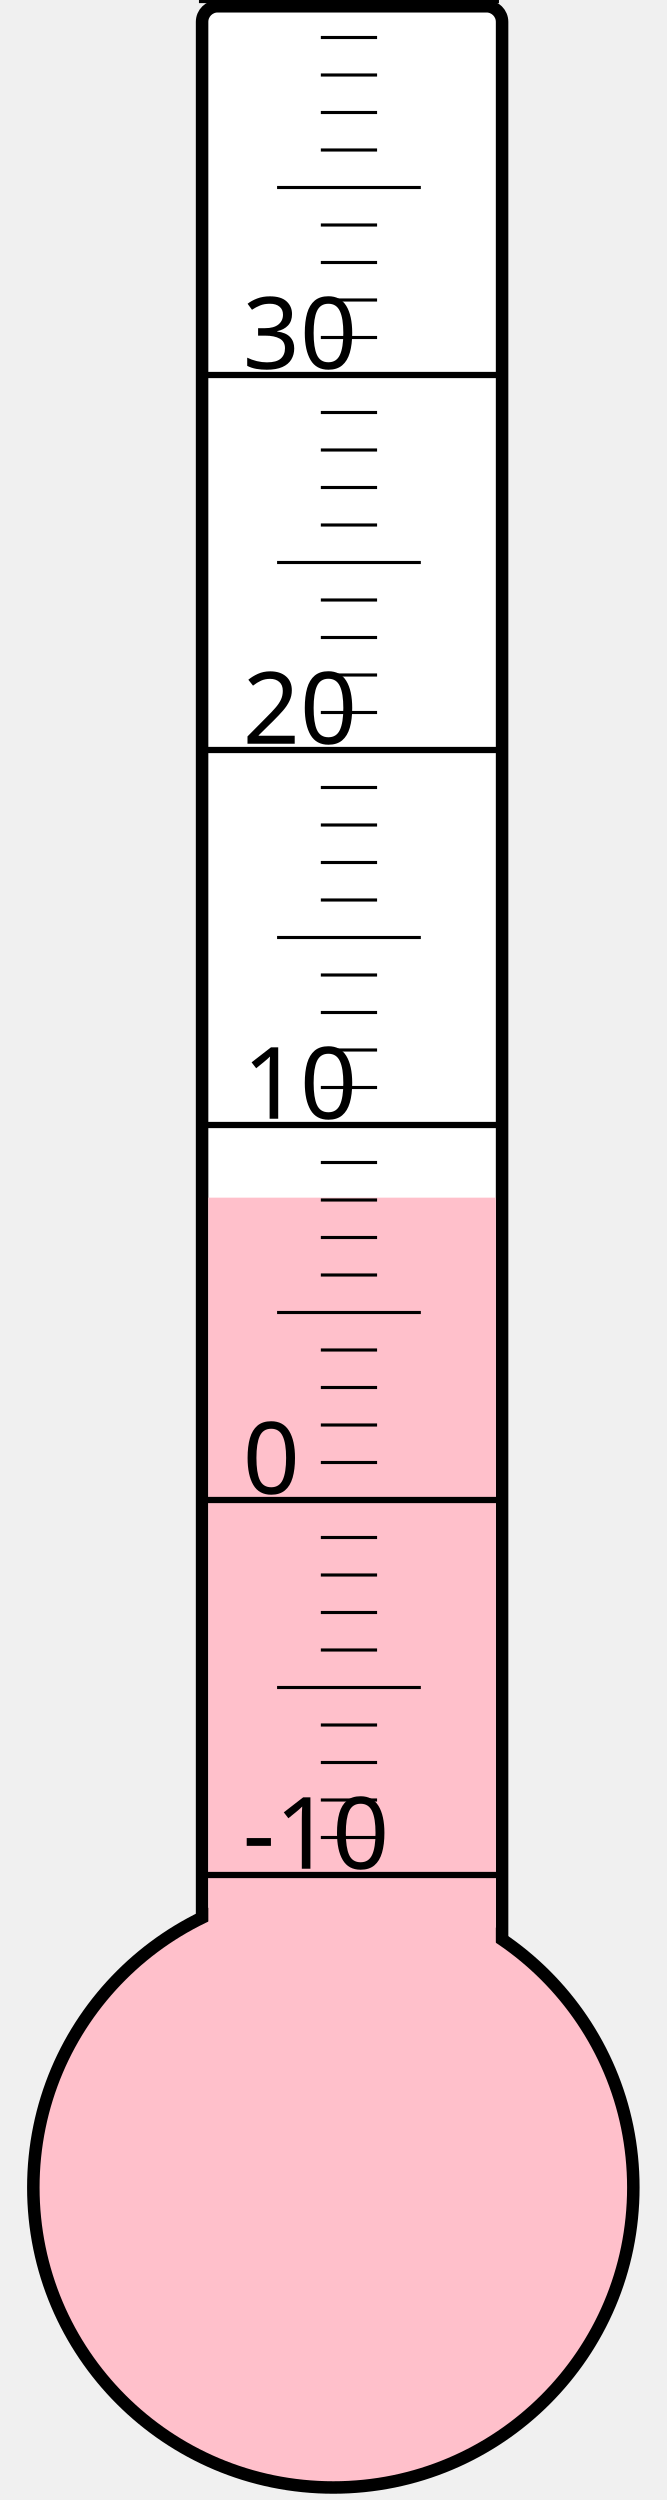
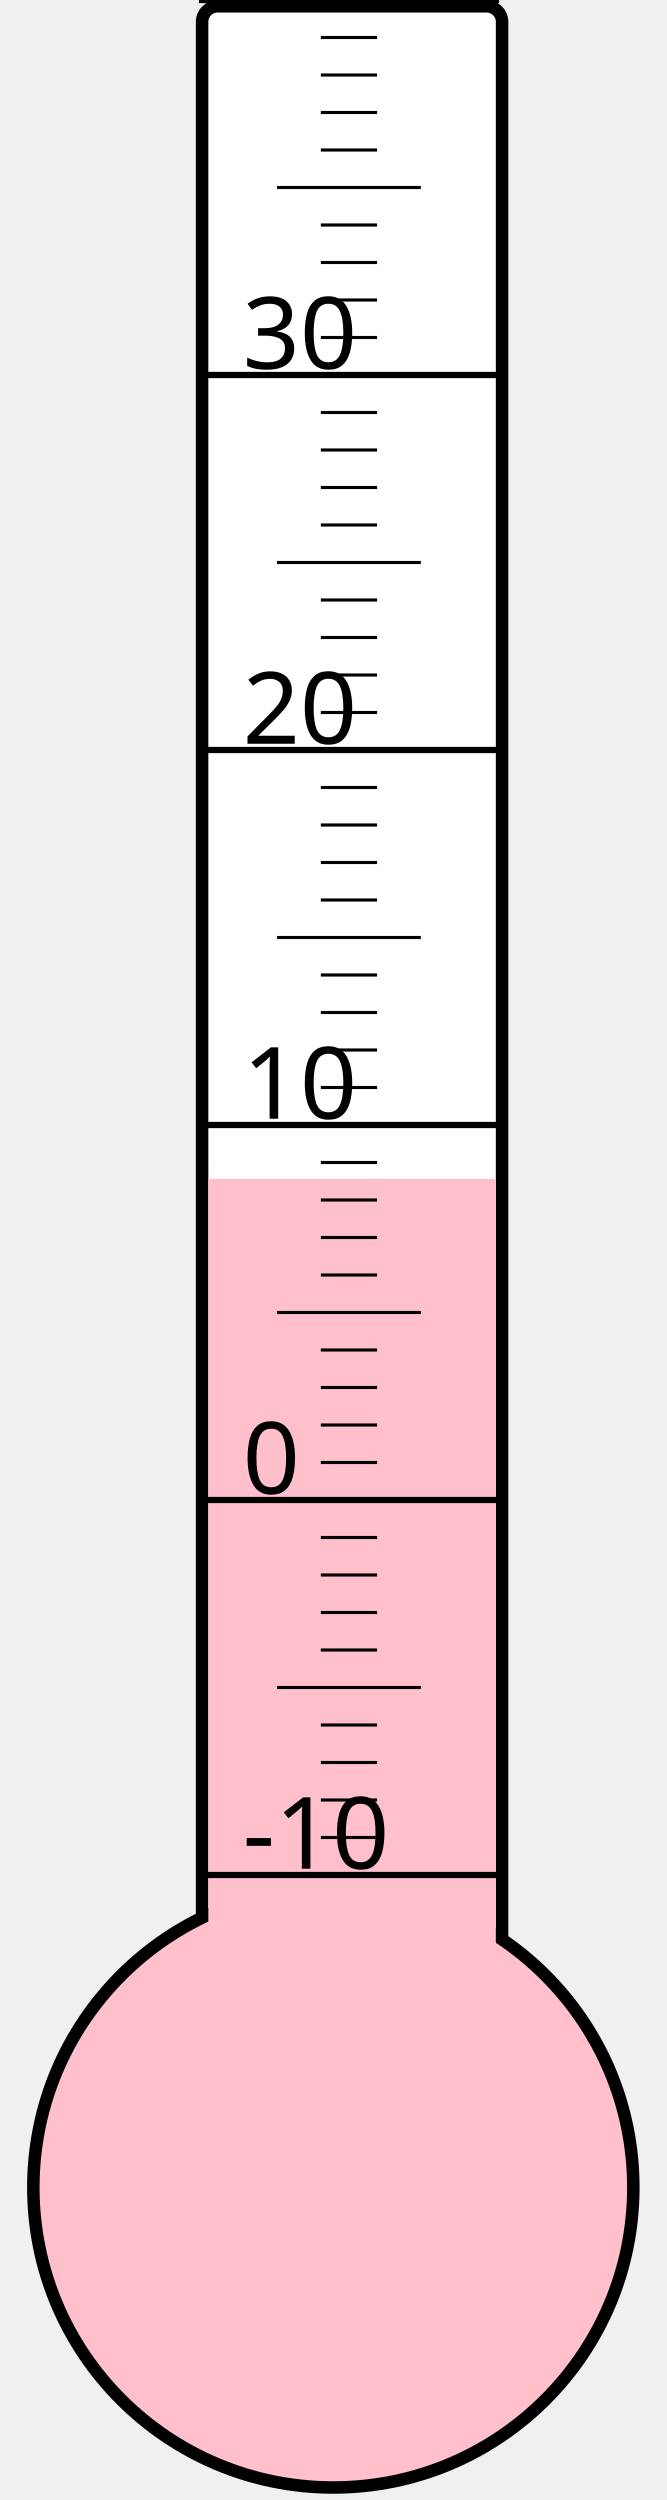
<svg xmlns="http://www.w3.org/2000/svg" width="40px" height="150px" viewBox="0 0 200 800">
  <rect width="200" height="800" x="0" y="0" style="fill: #ffffeb; fill-opacity: 0;" />
  <rect width="96" height="680" x="58" y="2" rx="5" ry="5" style="fill: white; fill-opacity: 1; stroke: black; stroke-width: 4;" />
  <circle cx="100" cy="700" r="96" style="fill: pink; stroke: black; stroke-width: 4;" />
-   <rect width="92" height="316.75" x="60" y="383.25" style="fill: pink; fill-opacity: 1; stroke-width: 0;" />
+   <rect width="92" height="322.75" x="60" y="377.25" style="fill: pink; fill-opacity: 1; stroke-width: 0;" />
  <text x="71" y="598" style="font-family: sans-serif; font-size: 24pt;">-10</text>
  <text x="71" y="478" style="font-family: sans-serif; font-size: 24pt;">0</text>
  <text x="71" y="358" style="font-family: sans-serif; font-size: 24pt;">10</text>
  <text x="71" y="238" style="font-family: sans-serif; font-size: 24pt;">20</text>
  <text x="71" y="118" style="font-family: sans-serif; font-size: 24pt;">30</text>
  <g style="stroke: black;">
    <line x1="57" y1="600" x2="153" y2="600" style="stroke-width: 2;" />
    <line x1="96" y1="588" x2="114" y2="588" style="stroke-width: 1;" />
    <line x1="96" y1="576" x2="114" y2="576" style="stroke-width: 1;" />
    <line x1="96" y1="564" x2="114" y2="564" style="stroke-width: 1;" />
    <line x1="96" y1="552" x2="114" y2="552" style="stroke-width: 1;" />
    <line x1="82" y1="540" x2="128" y2="540" style="stroke-width: 1;" />
    <line x1="96" y1="528" x2="114" y2="528" style="stroke-width: 1;" />
    <line x1="96" y1="516" x2="114" y2="516" style="stroke-width: 1;" />
    <line x1="96" y1="504" x2="114" y2="504" style="stroke-width: 1;" />
    <line x1="96" y1="492" x2="114" y2="492" style="stroke-width: 1;" />
    <line x1="57" y1="480" x2="153" y2="480" style="stroke-width: 2;" />
    <line x1="96" y1="468" x2="114" y2="468" style="stroke-width: 1;" />
    <line x1="96" y1="456" x2="114" y2="456" style="stroke-width: 1;" />
    <line x1="96" y1="444" x2="114" y2="444" style="stroke-width: 1;" />
    <line x1="96" y1="432" x2="114" y2="432" style="stroke-width: 1;" />
    <line x1="82" y1="420" x2="128" y2="420" style="stroke-width: 1;" />
    <line x1="96" y1="408" x2="114" y2="408" style="stroke-width: 1;" />
    <line x1="96" y1="396" x2="114" y2="396" style="stroke-width: 1;" />
    <line x1="96" y1="384" x2="114" y2="384" style="stroke-width: 1;" />
    <line x1="96" y1="372" x2="114" y2="372" style="stroke-width: 1;" />
    <line x1="57" y1="360" x2="153" y2="360" style="stroke-width: 2;" />
    <line x1="96" y1="348" x2="114" y2="348" style="stroke-width: 1;" />
    <line x1="96" y1="336" x2="114" y2="336" style="stroke-width: 1;" />
    <line x1="96" y1="324" x2="114" y2="324" style="stroke-width: 1;" />
    <line x1="96" y1="312" x2="114" y2="312" style="stroke-width: 1;" />
    <line x1="82" y1="300" x2="128" y2="300" style="stroke-width: 1;" />
    <line x1="96" y1="288" x2="114" y2="288" style="stroke-width: 1;" />
    <line x1="96" y1="276" x2="114" y2="276" style="stroke-width: 1;" />
    <line x1="96" y1="264" x2="114" y2="264" style="stroke-width: 1;" />
    <line x1="96" y1="252" x2="114" y2="252" style="stroke-width: 1;" />
    <line x1="57" y1="240" x2="153" y2="240" style="stroke-width: 2;" />
    <line x1="96" y1="228" x2="114" y2="228" style="stroke-width: 1;" />
    <line x1="96" y1="216" x2="114" y2="216" style="stroke-width: 1;" />
    <line x1="96" y1="204" x2="114" y2="204" style="stroke-width: 1;" />
    <line x1="96" y1="192" x2="114" y2="192" style="stroke-width: 1;" />
    <line x1="82" y1="180" x2="128" y2="180" style="stroke-width: 1;" />
    <line x1="96" y1="168" x2="114" y2="168" style="stroke-width: 1;" />
    <line x1="96" y1="156" x2="114" y2="156" style="stroke-width: 1;" />
    <line x1="96" y1="144" x2="114" y2="144" style="stroke-width: 1;" />
    <line x1="96" y1="132" x2="114" y2="132" style="stroke-width: 1;" />
    <line x1="57" y1="120" x2="153" y2="120" style="stroke-width: 2;" />
    <line x1="96" y1="108" x2="114" y2="108" style="stroke-width: 1;" />
    <line x1="96" y1="96" x2="114" y2="96" style="stroke-width: 1;" />
    <line x1="96" y1="84" x2="114" y2="84" style="stroke-width: 1;" />
    <line x1="96" y1="72" x2="114" y2="72" style="stroke-width: 1;" />
    <line x1="82" y1="60" x2="128" y2="60" style="stroke-width: 1;" />
    <line x1="96" y1="48" x2="114" y2="48" style="stroke-width: 1;" />
    <line x1="96" y1="36" x2="114" y2="36" style="stroke-width: 1;" />
    <line x1="96" y1="24" x2="114" y2="24" style="stroke-width: 1;" />
    <line x1="96" y1="12" x2="114" y2="12" style="stroke-width: 1;" />
    <line x1="57" y1="0" x2="153" y2="0" style="stroke-width: 2;" />
  </g>
</svg>
